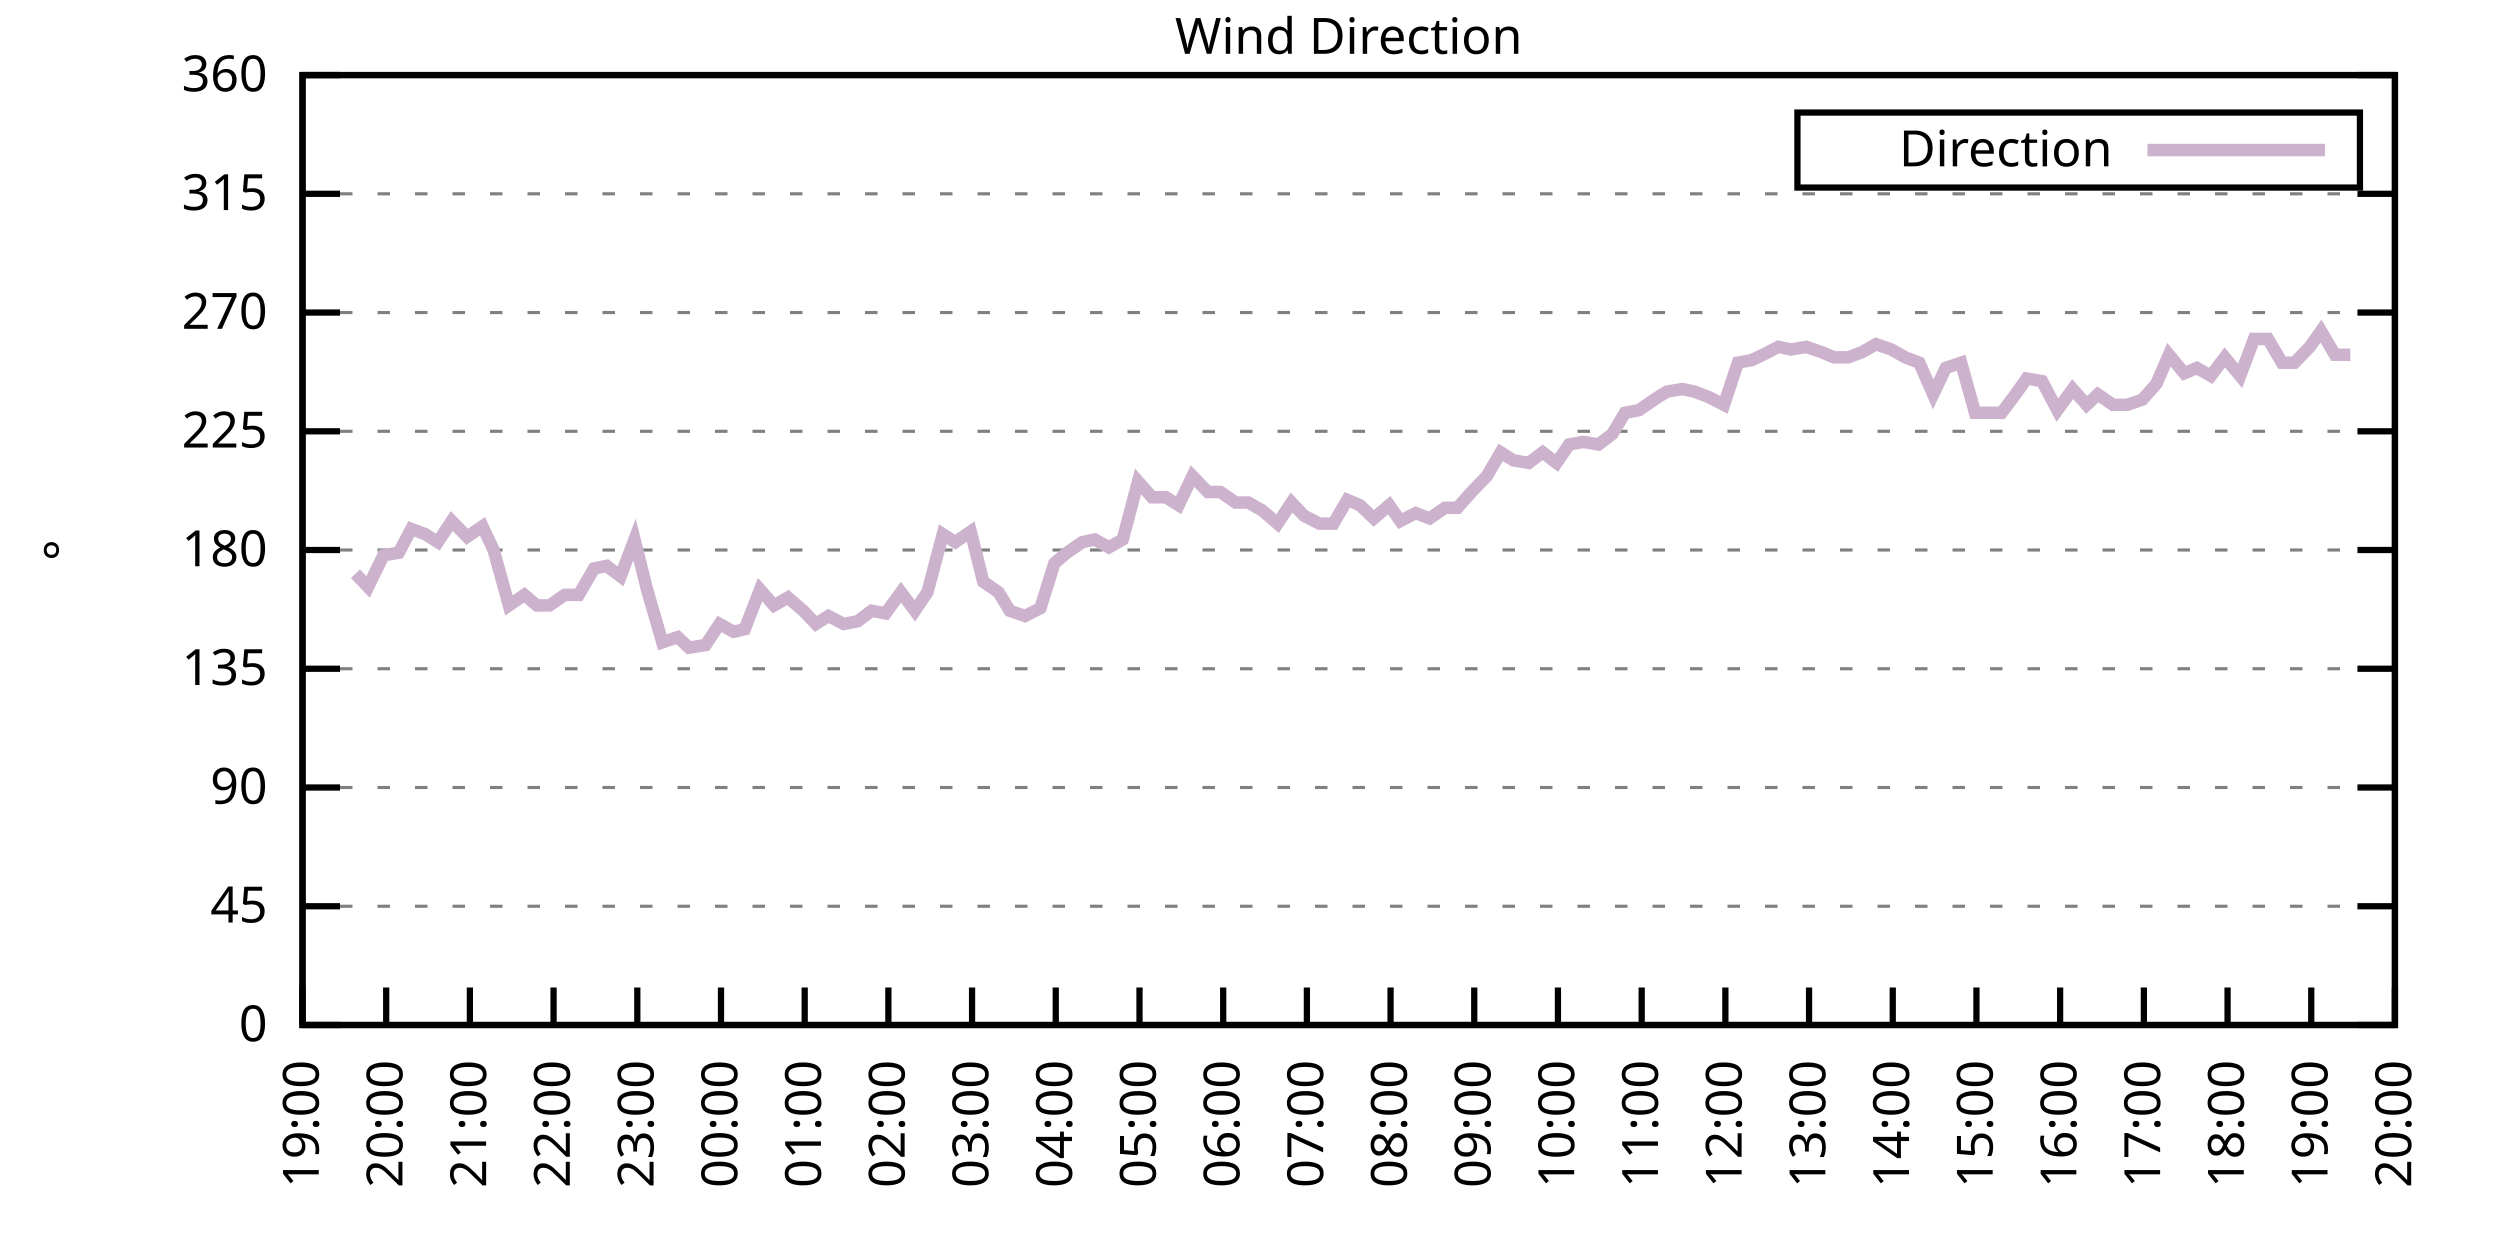
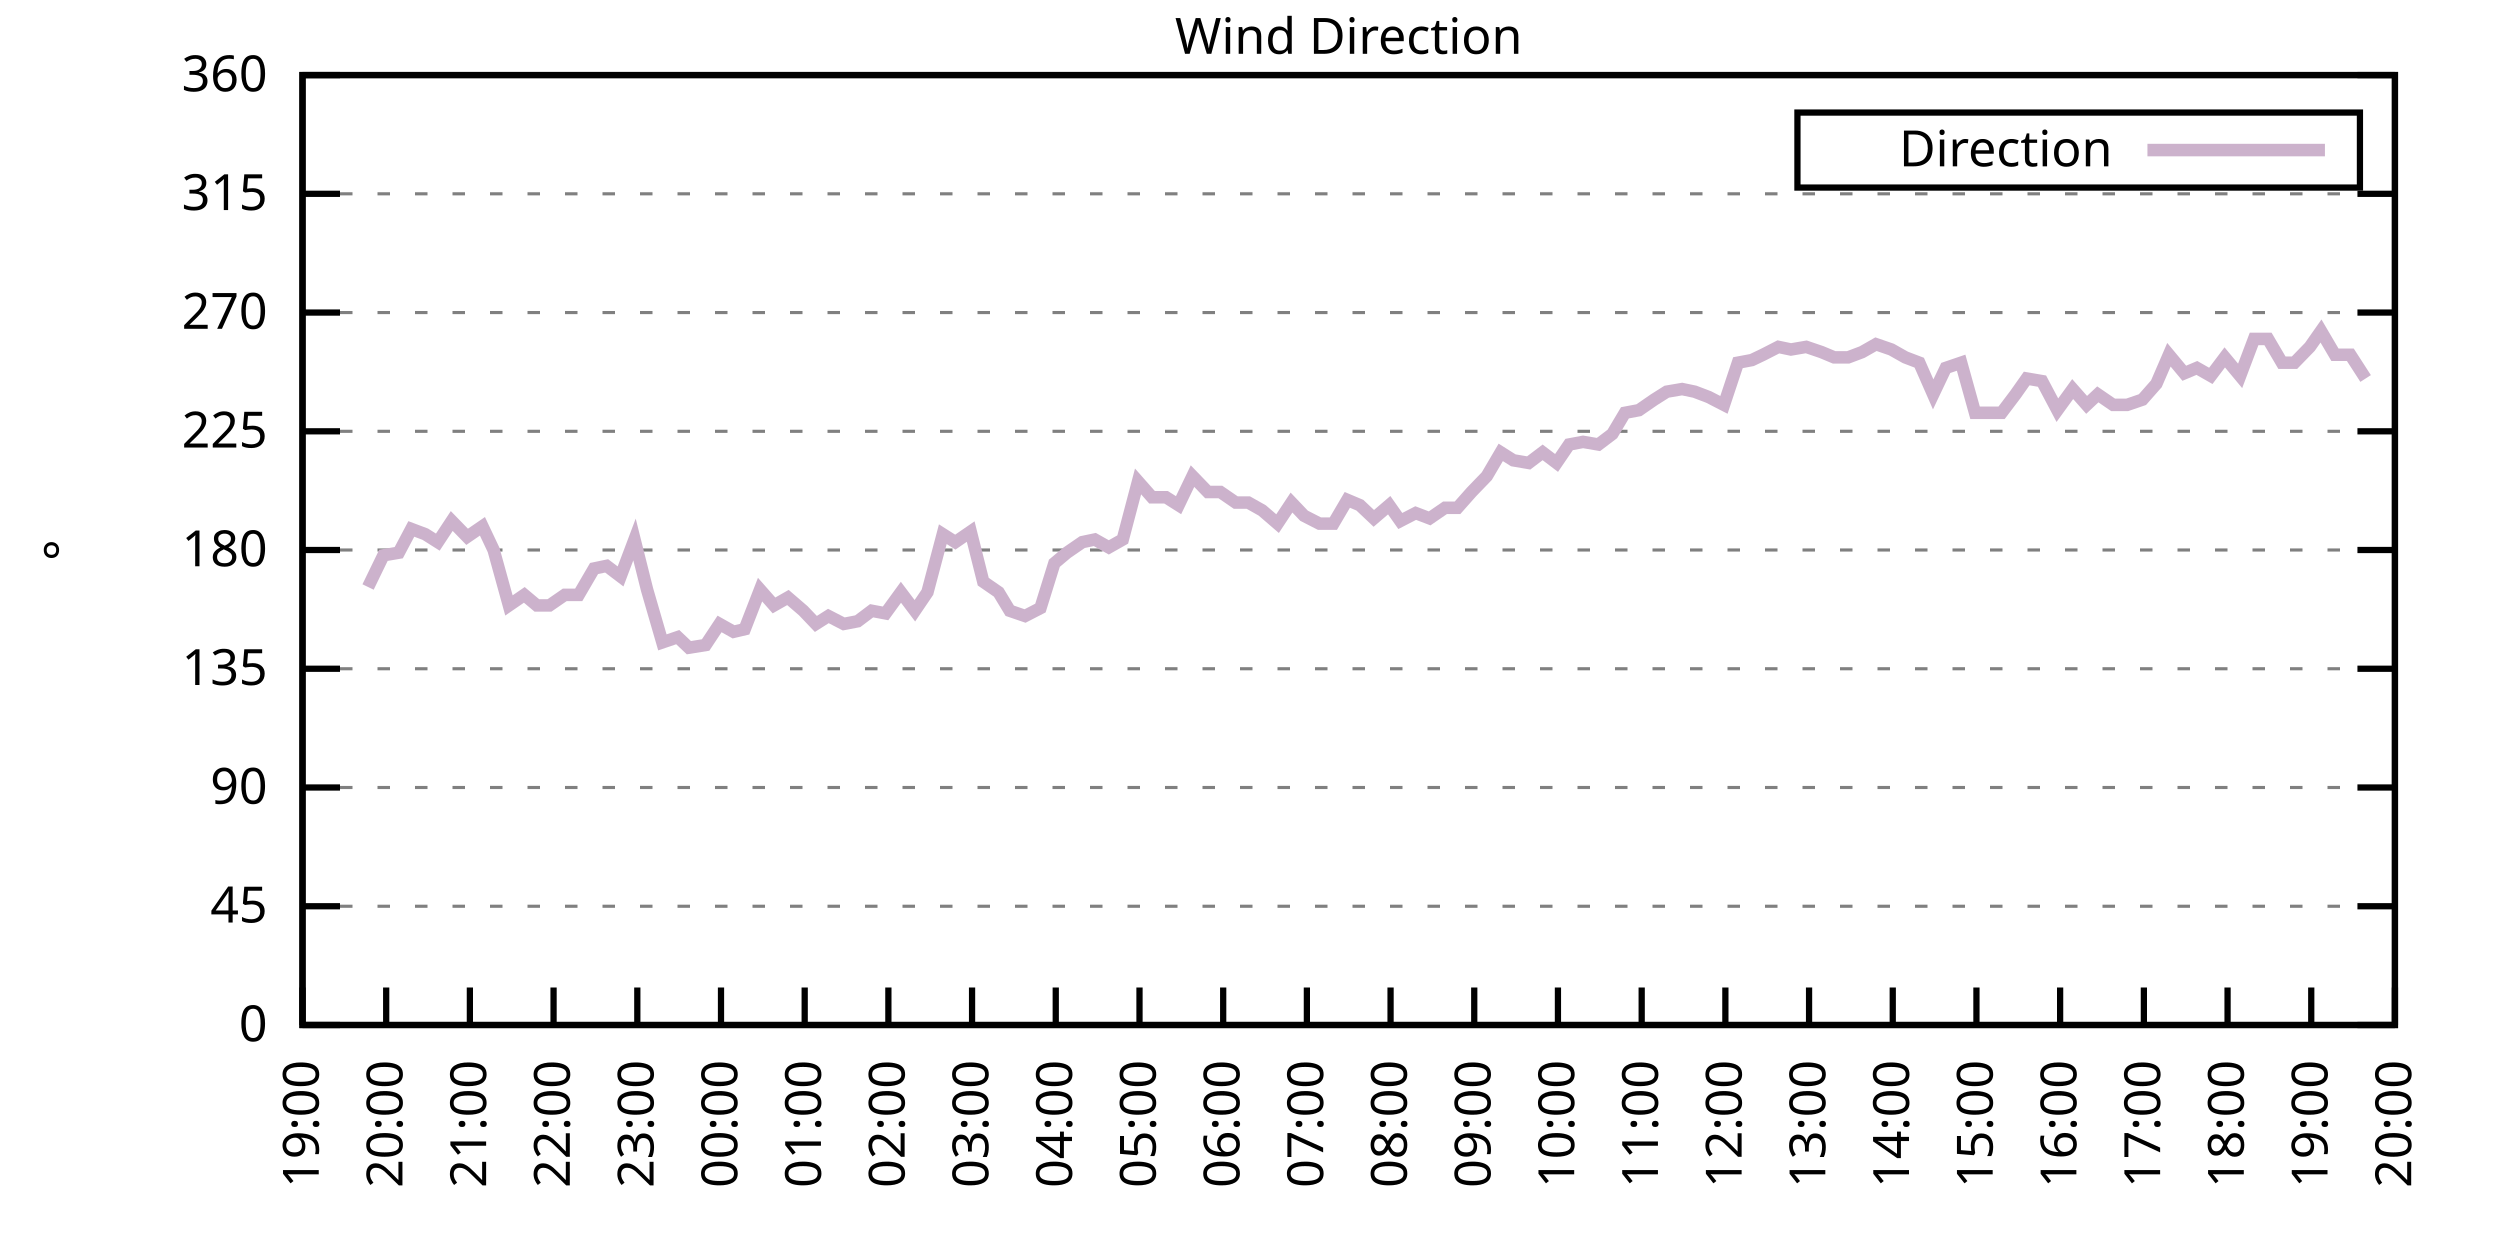
<svg xmlns="http://www.w3.org/2000/svg" xmlns:xlink="http://www.w3.org/1999/xlink" width="400" height="200" viewBox="0 0 400 200">
  <g id="gnuplot_canvas">
    <rect x="0" y="0" width="400" height="200" fill="none" />
    <defs>
      <circle id="gpDot" r="0.5" stroke-width="0.5" stroke="currentColor" />
      <path id="gpPt0" stroke-width="0.333" stroke="currentColor" d="M-1,0 h2 M0,-1 v2" />
      <path id="gpPt1" stroke-width="0.333" stroke="currentColor" d="M-1,-1 L1,1 M1,-1 L-1,1" />
      <path id="gpPt2" stroke-width="0.333" stroke="currentColor" d="M-1,0 L1,0 M0,-1 L0,1 M-1,-1 L1,1 M-1,1 L1,-1" />
      <rect id="gpPt3" stroke-width="0.333" stroke="currentColor" x="-1" y="-1" width="2" height="2" />
      <rect id="gpPt4" stroke-width="0.333" stroke="currentColor" fill="currentColor" x="-1" y="-1" width="2" height="2" />
      <circle id="gpPt5" stroke-width="0.333" stroke="currentColor" cx="0" cy="0" r="1" />
      <use xlink:href="#gpPt5" id="gpPt6" fill="currentColor" stroke="none" />
      <path id="gpPt7" stroke-width="0.333" stroke="currentColor" d="M0,-1.33 L-1.33,0.67 L1.33,0.67 z" />
      <use xlink:href="#gpPt7" id="gpPt8" fill="currentColor" stroke="none" />
      <use xlink:href="#gpPt7" id="gpPt9" stroke="currentColor" transform="rotate(180)" />
      <use xlink:href="#gpPt9" id="gpPt10" fill="currentColor" stroke="none" />
      <use xlink:href="#gpPt3" id="gpPt11" stroke="currentColor" transform="rotate(45)" />
      <use xlink:href="#gpPt11" id="gpPt12" fill="currentColor" stroke="none" />
      <path id="gpPt13" stroke-width="0.333" stroke="currentColor" d="M0,1.330 L1.265,0.411 L0.782,-1.067 L-0.782,-1.076 L-1.265,0.411 z" />
      <use xlink:href="#gpPt13" id="gpPt14" fill="currentColor" stroke="none" />
      <filter id="textbox" filterUnits="objectBoundingBox" x="0" y="0" height="1" width="1">
        <feFlood flood-color="white" flood-opacity="1" result="bgnd" />
        <feComposite in="SourceGraphic" in2="bgnd" operator="atop" />
      </filter>
      <filter id="greybox" filterUnits="objectBoundingBox" x="0" y="0" height="1" width="1">
        <feFlood flood-color="lightgrey" flood-opacity="1" result="grey" />
        <feComposite in="SourceGraphic" in2="grey" operator="atop" />
      </filter>
    </defs>
    <g fill="none" color="white" stroke="currentColor" stroke-width="1.00" stroke-linecap="butt" stroke-linejoin="miter">
</g>
    <g fill="none" color="black" stroke="currentColor" stroke-width="1.00" stroke-linecap="butt" stroke-linejoin="miter">
      <g stroke="none" shape-rendering="crispEdges">
        <polygon fill="rgb(255, 255, 255)" points="48.40,164.00 383.18,164.00 383.18,12.02 48.40,12.02 " />
      </g>
    </g>
    <g fill="none" color="black" stroke="currentColor" stroke-width="1.00" stroke-linecap="butt" stroke-linejoin="miter">
</g>
    <g fill="none" color="black" stroke="black" stroke-width="0.50" stroke-linecap="butt" stroke-linejoin="miter">
</g>
    <g fill="none" color="gray" stroke="currentColor" stroke-width="0.50" stroke-linecap="butt" stroke-linejoin="miter">
      <path stroke="gray" stroke-dasharray="2,4" class="gridline" d="M48.40,164.00 L383.19,164.00  " />
    </g>
    <g fill="none" color="gray" stroke="gray" stroke-width="1.00" stroke-linecap="butt" stroke-linejoin="miter">
</g>
    <g fill="none" color="black" stroke="currentColor" stroke-width="1.00" stroke-linecap="butt" stroke-linejoin="miter">
      <path stroke="black" d="M48.40,164.00 L54.40,164.00 M383.19,164.00 L377.19,164.00  " />
      <g transform="translate(42.80,166.60)" stroke="none" fill="black" font-family="Sans" font-size="8.00" text-anchor="end">
        <text>
          <tspan font-family="Sans"> 0</tspan>
        </text>
      </g>
    </g>
    <g fill="none" color="black" stroke="currentColor" stroke-width="1.00" stroke-linecap="butt" stroke-linejoin="miter">
</g>
    <g fill="none" color="black" stroke="black" stroke-width="0.50" stroke-linecap="butt" stroke-linejoin="miter">
</g>
    <g fill="none" color="gray" stroke="currentColor" stroke-width="0.50" stroke-linecap="butt" stroke-linejoin="miter">
      <path stroke="gray" stroke-dasharray="2,4" class="gridline" d="M48.40,145.00 L383.19,145.00  " />
    </g>
    <g fill="none" color="gray" stroke="gray" stroke-width="1.00" stroke-linecap="butt" stroke-linejoin="miter">
</g>
    <g fill="none" color="black" stroke="currentColor" stroke-width="1.00" stroke-linecap="butt" stroke-linejoin="miter">
      <path stroke="black" d="M48.40,145.00 L54.40,145.00 M383.19,145.00 L377.19,145.00  " />
      <g transform="translate(42.80,147.60)" stroke="none" fill="black" font-family="Sans" font-size="8.00" text-anchor="end">
        <text>
          <tspan font-family="Sans"> 45</tspan>
        </text>
      </g>
    </g>
    <g fill="none" color="black" stroke="currentColor" stroke-width="1.00" stroke-linecap="butt" stroke-linejoin="miter">
</g>
    <g fill="none" color="black" stroke="black" stroke-width="0.50" stroke-linecap="butt" stroke-linejoin="miter">
</g>
    <g fill="none" color="gray" stroke="currentColor" stroke-width="0.50" stroke-linecap="butt" stroke-linejoin="miter">
      <path stroke="gray" stroke-dasharray="2,4" class="gridline" d="M48.40,126.00 L383.19,126.00  " />
    </g>
    <g fill="none" color="gray" stroke="gray" stroke-width="1.00" stroke-linecap="butt" stroke-linejoin="miter">
</g>
    <g fill="none" color="black" stroke="currentColor" stroke-width="1.00" stroke-linecap="butt" stroke-linejoin="miter">
      <path stroke="black" d="M48.40,126.00 L54.40,126.00 M383.19,126.00 L377.19,126.00  " />
      <g transform="translate(42.80,128.60)" stroke="none" fill="black" font-family="Sans" font-size="8.00" text-anchor="end">
        <text>
          <tspan font-family="Sans"> 90</tspan>
        </text>
      </g>
    </g>
    <g fill="none" color="black" stroke="currentColor" stroke-width="1.00" stroke-linecap="butt" stroke-linejoin="miter">
</g>
    <g fill="none" color="black" stroke="black" stroke-width="0.50" stroke-linecap="butt" stroke-linejoin="miter">
</g>
    <g fill="none" color="gray" stroke="currentColor" stroke-width="0.50" stroke-linecap="butt" stroke-linejoin="miter">
      <path stroke="gray" stroke-dasharray="2,4" class="gridline" d="M48.40,107.00 L383.19,107.00  " />
    </g>
    <g fill="none" color="gray" stroke="gray" stroke-width="1.00" stroke-linecap="butt" stroke-linejoin="miter">
</g>
    <g fill="none" color="black" stroke="currentColor" stroke-width="1.00" stroke-linecap="butt" stroke-linejoin="miter">
      <path stroke="black" d="M48.40,107.00 L54.40,107.00 M383.19,107.00 L377.19,107.00  " />
      <g transform="translate(42.80,109.60)" stroke="none" fill="black" font-family="Sans" font-size="8.00" text-anchor="end">
        <text>
          <tspan font-family="Sans"> 135</tspan>
        </text>
      </g>
    </g>
    <g fill="none" color="black" stroke="currentColor" stroke-width="1.00" stroke-linecap="butt" stroke-linejoin="miter">
</g>
    <g fill="none" color="black" stroke="black" stroke-width="0.50" stroke-linecap="butt" stroke-linejoin="miter">
</g>
    <g fill="none" color="gray" stroke="currentColor" stroke-width="0.50" stroke-linecap="butt" stroke-linejoin="miter">
      <path stroke="gray" stroke-dasharray="2,4" class="gridline" d="M48.40,88.00 L383.19,88.00  " />
    </g>
    <g fill="none" color="gray" stroke="gray" stroke-width="1.00" stroke-linecap="butt" stroke-linejoin="miter">
</g>
    <g fill="none" color="black" stroke="currentColor" stroke-width="1.00" stroke-linecap="butt" stroke-linejoin="miter">
      <path stroke="black" d="M48.40,88.00 L54.40,88.00 M383.19,88.00 L377.19,88.00  " />
      <g transform="translate(42.80,90.60)" stroke="none" fill="black" font-family="Sans" font-size="8.00" text-anchor="end">
        <text>
          <tspan font-family="Sans"> 180</tspan>
        </text>
      </g>
    </g>
    <g fill="none" color="black" stroke="currentColor" stroke-width="1.00" stroke-linecap="butt" stroke-linejoin="miter">
</g>
    <g fill="none" color="black" stroke="black" stroke-width="0.50" stroke-linecap="butt" stroke-linejoin="miter">
</g>
    <g fill="none" color="gray" stroke="currentColor" stroke-width="0.50" stroke-linecap="butt" stroke-linejoin="miter">
      <path stroke="gray" stroke-dasharray="2,4" class="gridline" d="M48.40,69.01 L383.19,69.01  " />
    </g>
    <g fill="none" color="gray" stroke="gray" stroke-width="1.00" stroke-linecap="butt" stroke-linejoin="miter">
</g>
    <g fill="none" color="black" stroke="currentColor" stroke-width="1.00" stroke-linecap="butt" stroke-linejoin="miter">
      <path stroke="black" d="M48.40,69.01 L54.40,69.01 M383.19,69.01 L377.19,69.01  " />
      <g transform="translate(42.80,71.61)" stroke="none" fill="black" font-family="Sans" font-size="8.00" text-anchor="end">
        <text>
          <tspan font-family="Sans"> 225</tspan>
        </text>
      </g>
    </g>
    <g fill="none" color="black" stroke="currentColor" stroke-width="1.00" stroke-linecap="butt" stroke-linejoin="miter">
</g>
    <g fill="none" color="black" stroke="black" stroke-width="0.50" stroke-linecap="butt" stroke-linejoin="miter">
</g>
    <g fill="none" color="gray" stroke="currentColor" stroke-width="0.50" stroke-linecap="butt" stroke-linejoin="miter">
      <path stroke="gray" stroke-dasharray="2,4" class="gridline" d="M48.40,50.01 L383.19,50.01  " />
    </g>
    <g fill="none" color="gray" stroke="gray" stroke-width="1.00" stroke-linecap="butt" stroke-linejoin="miter">
</g>
    <g fill="none" color="black" stroke="currentColor" stroke-width="1.00" stroke-linecap="butt" stroke-linejoin="miter">
      <path stroke="black" d="M48.40,50.01 L54.40,50.01 M383.19,50.01 L377.19,50.01  " />
      <g transform="translate(42.80,52.61)" stroke="none" fill="black" font-family="Sans" font-size="8.00" text-anchor="end">
        <text>
          <tspan font-family="Sans"> 270</tspan>
        </text>
      </g>
    </g>
    <g fill="none" color="black" stroke="currentColor" stroke-width="1.00" stroke-linecap="butt" stroke-linejoin="miter">
</g>
    <g fill="none" color="black" stroke="black" stroke-width="0.50" stroke-linecap="butt" stroke-linejoin="miter">
</g>
    <g fill="none" color="gray" stroke="currentColor" stroke-width="0.50" stroke-linecap="butt" stroke-linejoin="miter">
      <path stroke="gray" stroke-dasharray="2,4" class="gridline" d="M48.40,31.01 L383.19,31.01  " />
    </g>
    <g fill="none" color="gray" stroke="gray" stroke-width="1.00" stroke-linecap="butt" stroke-linejoin="miter">
</g>
    <g fill="none" color="black" stroke="currentColor" stroke-width="1.00" stroke-linecap="butt" stroke-linejoin="miter">
      <path stroke="black" d="M48.40,31.01 L54.40,31.01 M383.19,31.01 L377.19,31.01  " />
      <g transform="translate(42.80,33.61)" stroke="none" fill="black" font-family="Sans" font-size="8.00" text-anchor="end">
        <text>
          <tspan font-family="Sans"> 315</tspan>
        </text>
      </g>
    </g>
    <g fill="none" color="black" stroke="currentColor" stroke-width="1.00" stroke-linecap="butt" stroke-linejoin="miter">
</g>
    <g fill="none" color="black" stroke="black" stroke-width="0.50" stroke-linecap="butt" stroke-linejoin="miter">
</g>
    <g fill="none" color="gray" stroke="currentColor" stroke-width="0.50" stroke-linecap="butt" stroke-linejoin="miter">
      <path stroke="gray" stroke-dasharray="2,4" class="gridline" d="M48.40,12.01 L383.19,12.01  " />
    </g>
    <g fill="none" color="gray" stroke="gray" stroke-width="1.00" stroke-linecap="butt" stroke-linejoin="miter">
</g>
    <g fill="none" color="black" stroke="currentColor" stroke-width="1.00" stroke-linecap="butt" stroke-linejoin="miter">
      <path stroke="black" d="M48.40,12.01 L54.40,12.01 M383.19,12.01 L377.19,12.01  " />
      <g transform="translate(42.80,14.61)" stroke="none" fill="black" font-family="Sans" font-size="8.00" text-anchor="end">
        <text>
          <tspan font-family="Sans"> 360</tspan>
        </text>
      </g>
    </g>
    <g fill="none" color="black" stroke="currentColor" stroke-width="1.00" stroke-linecap="butt" stroke-linejoin="miter">
      <path stroke="black" d="M48.40,164.00 L48.40,158.00  " />
      <g transform="translate(51.00,169.60) rotate(270.00)" stroke="none" fill="black" font-family="Sans" font-size="8.00" text-anchor="end">
        <text>
          <tspan font-family="Sans">19:00</tspan>
        </text>
      </g>
    </g>
    <g fill="none" color="black" stroke="currentColor" stroke-width="1.00" stroke-linecap="butt" stroke-linejoin="miter">
      <path stroke="black" d="M61.79,164.00 L61.79,158.00  " />
      <g transform="translate(64.39,169.60) rotate(270.00)" stroke="none" fill="black" font-family="Sans" font-size="8.00" text-anchor="end">
        <text>
          <tspan font-family="Sans">20:00</tspan>
        </text>
      </g>
    </g>
    <g fill="none" color="black" stroke="currentColor" stroke-width="1.00" stroke-linecap="butt" stroke-linejoin="miter">
      <path stroke="black" d="M75.18,164.00 L75.18,158.00  " />
      <g transform="translate(77.78,169.60) rotate(270.00)" stroke="none" fill="black" font-family="Sans" font-size="8.00" text-anchor="end">
        <text>
          <tspan font-family="Sans">21:00</tspan>
        </text>
      </g>
    </g>
    <g fill="none" color="black" stroke="currentColor" stroke-width="1.00" stroke-linecap="butt" stroke-linejoin="miter">
      <path stroke="black" d="M88.57,164.00 L88.57,158.00  " />
      <g transform="translate(91.17,169.60) rotate(270.00)" stroke="none" fill="black" font-family="Sans" font-size="8.00" text-anchor="end">
        <text>
          <tspan font-family="Sans">22:00</tspan>
        </text>
      </g>
    </g>
    <g fill="none" color="black" stroke="currentColor" stroke-width="1.00" stroke-linecap="butt" stroke-linejoin="miter">
      <path stroke="black" d="M101.97,164.00 L101.97,158.00  " />
      <g transform="translate(104.57,169.60) rotate(270.00)" stroke="none" fill="black" font-family="Sans" font-size="8.00" text-anchor="end">
        <text>
          <tspan font-family="Sans">23:00</tspan>
        </text>
      </g>
    </g>
    <g fill="none" color="black" stroke="currentColor" stroke-width="1.00" stroke-linecap="butt" stroke-linejoin="miter">
      <path stroke="black" d="M115.36,164.00 L115.36,158.00  " />
      <g transform="translate(117.96,169.60) rotate(270.00)" stroke="none" fill="black" font-family="Sans" font-size="8.00" text-anchor="end">
        <text>
          <tspan font-family="Sans">00:00</tspan>
        </text>
      </g>
    </g>
    <g fill="none" color="black" stroke="currentColor" stroke-width="1.00" stroke-linecap="butt" stroke-linejoin="miter">
      <path stroke="black" d="M128.75,164.00 L128.75,158.00  " />
      <g transform="translate(131.35,169.60) rotate(270.00)" stroke="none" fill="black" font-family="Sans" font-size="8.00" text-anchor="end">
        <text>
          <tspan font-family="Sans">01:00</tspan>
        </text>
      </g>
    </g>
    <g fill="none" color="black" stroke="currentColor" stroke-width="1.00" stroke-linecap="butt" stroke-linejoin="miter">
      <path stroke="black" d="M142.14,164.00 L142.14,158.00  " />
      <g transform="translate(144.74,169.60) rotate(270.00)" stroke="none" fill="black" font-family="Sans" font-size="8.00" text-anchor="end">
        <text>
          <tspan font-family="Sans">02:00</tspan>
        </text>
      </g>
    </g>
    <g fill="none" color="black" stroke="currentColor" stroke-width="1.00" stroke-linecap="butt" stroke-linejoin="miter">
      <path stroke="black" d="M155.53,164.00 L155.53,158.00  " />
      <g transform="translate(158.13,169.60) rotate(270.00)" stroke="none" fill="black" font-family="Sans" font-size="8.00" text-anchor="end">
        <text>
          <tspan font-family="Sans">03:00</tspan>
        </text>
      </g>
    </g>
    <g fill="none" color="black" stroke="currentColor" stroke-width="1.00" stroke-linecap="butt" stroke-linejoin="miter">
      <path stroke="black" d="M168.92,164.00 L168.92,158.00  " />
      <g transform="translate(171.52,169.60) rotate(270.00)" stroke="none" fill="black" font-family="Sans" font-size="8.00" text-anchor="end">
        <text>
          <tspan font-family="Sans">04:00</tspan>
        </text>
      </g>
    </g>
    <g fill="none" color="black" stroke="currentColor" stroke-width="1.00" stroke-linecap="butt" stroke-linejoin="miter">
      <path stroke="black" d="M182.32,164.00 L182.32,158.00  " />
      <g transform="translate(184.92,169.60) rotate(270.00)" stroke="none" fill="black" font-family="Sans" font-size="8.00" text-anchor="end">
        <text>
          <tspan font-family="Sans">05:00</tspan>
        </text>
      </g>
    </g>
    <g fill="none" color="black" stroke="currentColor" stroke-width="1.00" stroke-linecap="butt" stroke-linejoin="miter">
      <path stroke="black" d="M195.71,164.00 L195.71,158.00  " />
      <g transform="translate(198.31,169.60) rotate(270.00)" stroke="none" fill="black" font-family="Sans" font-size="8.00" text-anchor="end">
        <text>
          <tspan font-family="Sans">06:00</tspan>
        </text>
      </g>
    </g>
    <g fill="none" color="black" stroke="currentColor" stroke-width="1.00" stroke-linecap="butt" stroke-linejoin="miter">
      <path stroke="black" d="M209.10,164.00 L209.10,158.00  " />
      <g transform="translate(211.70,169.60) rotate(270.00)" stroke="none" fill="black" font-family="Sans" font-size="8.00" text-anchor="end">
        <text>
          <tspan font-family="Sans">07:00</tspan>
        </text>
      </g>
    </g>
    <g fill="none" color="black" stroke="currentColor" stroke-width="1.00" stroke-linecap="butt" stroke-linejoin="miter">
      <path stroke="black" d="M222.49,164.00 L222.49,158.00  " />
      <g transform="translate(225.09,169.60) rotate(270.00)" stroke="none" fill="black" font-family="Sans" font-size="8.00" text-anchor="end">
        <text>
          <tspan font-family="Sans">08:00</tspan>
        </text>
      </g>
    </g>
    <g fill="none" color="black" stroke="currentColor" stroke-width="1.00" stroke-linecap="butt" stroke-linejoin="miter">
      <path stroke="black" d="M235.88,164.00 L235.88,158.00  " />
      <g transform="translate(238.48,169.60) rotate(270.00)" stroke="none" fill="black" font-family="Sans" font-size="8.00" text-anchor="end">
        <text>
          <tspan font-family="Sans">09:00</tspan>
        </text>
      </g>
    </g>
    <g fill="none" color="black" stroke="currentColor" stroke-width="1.00" stroke-linecap="butt" stroke-linejoin="miter">
      <path stroke="black" d="M249.27,164.00 L249.27,158.00  " />
      <g transform="translate(251.87,169.60) rotate(270.00)" stroke="none" fill="black" font-family="Sans" font-size="8.00" text-anchor="end">
        <text>
          <tspan font-family="Sans">10:00</tspan>
        </text>
      </g>
    </g>
    <g fill="none" color="black" stroke="currentColor" stroke-width="1.00" stroke-linecap="butt" stroke-linejoin="miter">
      <path stroke="black" d="M262.67,164.00 L262.67,158.00  " />
      <g transform="translate(265.27,169.60) rotate(270.00)" stroke="none" fill="black" font-family="Sans" font-size="8.00" text-anchor="end">
        <text>
          <tspan font-family="Sans">11:00</tspan>
        </text>
      </g>
    </g>
    <g fill="none" color="black" stroke="currentColor" stroke-width="1.00" stroke-linecap="butt" stroke-linejoin="miter">
      <path stroke="black" d="M276.06,164.00 L276.06,158.00  " />
      <g transform="translate(278.66,169.60) rotate(270.00)" stroke="none" fill="black" font-family="Sans" font-size="8.00" text-anchor="end">
        <text>
          <tspan font-family="Sans">12:00</tspan>
        </text>
      </g>
    </g>
    <g fill="none" color="black" stroke="currentColor" stroke-width="1.00" stroke-linecap="butt" stroke-linejoin="miter">
      <path stroke="black" d="M289.45,164.00 L289.45,158.00  " />
      <g transform="translate(292.05,169.60) rotate(270.00)" stroke="none" fill="black" font-family="Sans" font-size="8.00" text-anchor="end">
        <text>
          <tspan font-family="Sans">13:00</tspan>
        </text>
      </g>
    </g>
    <g fill="none" color="black" stroke="currentColor" stroke-width="1.00" stroke-linecap="butt" stroke-linejoin="miter">
      <path stroke="black" d="M302.84,164.00 L302.84,158.00  " />
      <g transform="translate(305.44,169.60) rotate(270.00)" stroke="none" fill="black" font-family="Sans" font-size="8.00" text-anchor="end">
        <text>
          <tspan font-family="Sans">14:00</tspan>
        </text>
      </g>
    </g>
    <g fill="none" color="black" stroke="currentColor" stroke-width="1.00" stroke-linecap="butt" stroke-linejoin="miter">
      <path stroke="black" d="M316.23,164.00 L316.23,158.00  " />
      <g transform="translate(318.83,169.60) rotate(270.00)" stroke="none" fill="black" font-family="Sans" font-size="8.00" text-anchor="end">
        <text>
          <tspan font-family="Sans">15:00</tspan>
        </text>
      </g>
    </g>
    <g fill="none" color="black" stroke="currentColor" stroke-width="1.00" stroke-linecap="butt" stroke-linejoin="miter">
      <path stroke="black" d="M329.62,164.00 L329.62,158.00  " />
      <g transform="translate(332.22,169.60) rotate(270.00)" stroke="none" fill="black" font-family="Sans" font-size="8.00" text-anchor="end">
        <text>
          <tspan font-family="Sans">16:00</tspan>
        </text>
      </g>
    </g>
    <g fill="none" color="black" stroke="currentColor" stroke-width="1.00" stroke-linecap="butt" stroke-linejoin="miter">
      <path stroke="black" d="M343.02,164.00 L343.02,158.00  " />
      <g transform="translate(345.62,169.60) rotate(270.00)" stroke="none" fill="black" font-family="Sans" font-size="8.00" text-anchor="end">
        <text>
          <tspan font-family="Sans">17:00</tspan>
        </text>
      </g>
    </g>
    <g fill="none" color="black" stroke="currentColor" stroke-width="1.00" stroke-linecap="butt" stroke-linejoin="miter">
      <path stroke="black" d="M356.41,164.00 L356.41,158.00  " />
      <g transform="translate(359.01,169.60) rotate(270.00)" stroke="none" fill="black" font-family="Sans" font-size="8.00" text-anchor="end">
        <text>
          <tspan font-family="Sans">18:00</tspan>
        </text>
      </g>
    </g>
    <g fill="none" color="black" stroke="currentColor" stroke-width="1.00" stroke-linecap="butt" stroke-linejoin="miter">
      <path stroke="black" d="M369.80,164.00 L369.80,158.00  " />
      <g transform="translate(372.40,169.60) rotate(270.00)" stroke="none" fill="black" font-family="Sans" font-size="8.00" text-anchor="end">
        <text>
          <tspan font-family="Sans">19:00</tspan>
        </text>
      </g>
    </g>
    <g fill="none" color="black" stroke="currentColor" stroke-width="1.00" stroke-linecap="butt" stroke-linejoin="miter">
      <path stroke="black" d="M383.19,164.00 L383.19,158.00  " />
      <g transform="translate(385.79,169.60) rotate(270.00)" stroke="none" fill="black" font-family="Sans" font-size="8.00" text-anchor="end">
        <text>
          <tspan font-family="Sans">20:00</tspan>
        </text>
      </g>
    </g>
    <g fill="none" color="black" stroke="currentColor" stroke-width="1.00" stroke-linecap="butt" stroke-linejoin="miter">
</g>
    <g fill="none" color="black" stroke="currentColor" stroke-width="1.00" stroke-linecap="butt" stroke-linejoin="miter">
      <path stroke="black" d="M48.40,12.01 L48.40,164.00 L383.19,164.00 L383.19,12.01 L48.40,12.01 Z  " />
    </g>
    <g fill="none" color="black" stroke="currentColor" stroke-width="1.00" stroke-linecap="butt" stroke-linejoin="miter">
</g>
    <g fill="none" color="black" stroke="currentColor" stroke-width="1.00" stroke-linecap="butt" stroke-linejoin="miter">
      <path stroke="black" d="M287.59,30.01 L287.59,18.01 L377.59,18.01 L377.59,30.01 L287.59,30.01 Z  " />
    </g>
    <g id="Wind_direction_plot_1">
      <g fill="none" color="white" stroke="black" stroke-width="2.00" stroke-linecap="butt" stroke-linejoin="miter">
</g>
      <g fill="none" color="black" stroke="currentColor" stroke-width="2.00" stroke-linecap="butt" stroke-linejoin="miter">
        <g transform="translate(337.99,26.61)" stroke="none" fill="black" font-family="Sans" font-size="8.00" text-anchor="end">
          <text>
            <tspan font-family="Sans">Direction</tspan>
          </text>
        </g>
      </g>
      <g fill="none" color="black" stroke="currentColor" stroke-width="2.00" stroke-linecap="butt" stroke-linejoin="miter">
-         <path stroke="rgb(204, 178, 204)" d="M343.59,24.01 L371.99,24.01 M56.88,91.80 L58.89,93.92 L61.35,88.85 L63.80,88.43 L65.81,84.63 L68.04,85.47   L70.05,86.74 L72.28,83.36 L74.74,85.89 L77.19,84.21 L78.98,88.00 L81.43,96.87 L83.89,95.18 L85.90,96.87   L87.91,96.87 L90.36,95.18 L92.59,95.18 L95.05,90.96 L97.06,90.54 L99.29,92.23 L101.52,86.32 L103.53,94.34   L105.98,102.78 L108.44,101.94 L110.22,103.63 L112.90,103.20 L115.13,99.83 L117.37,101.09 L119.15,100.67 L121.61,94.34   L123.84,96.87 L126.07,95.60 L128.53,97.72 L130.54,99.83 L132.54,98.56 L135.00,99.83 L137.23,99.40 L139.46,97.72   L141.69,98.14 L144.15,94.76 L146.38,97.72 L148.39,94.76 L150.85,85.47 L152.85,86.74 L155.31,85.05 L157.32,93.07   L159.77,94.76 L161.56,97.72 L164.01,98.56 L166.47,97.29 L168.70,90.12 L170.71,88.43 L173.17,86.74 L175.17,86.32   L177.41,87.58 L179.64,86.32 L182.09,77.03 L184.32,79.56 L186.56,79.56 L188.57,80.83 L190.80,76.18 L193.25,78.72   L195.26,78.72 L197.72,80.41 L199.73,80.41 L201.96,81.67 L204.41,83.78 L206.64,80.41 L208.65,82.52 L211.11,83.78   L213.34,83.78 L215.57,79.98 L217.58,80.83 L219.81,82.94 L222.27,80.83 L224.05,83.36 L226.51,82.09 L228.74,82.94   L231.20,81.25 L233.20,81.25 L235.44,78.72 L237.89,76.18 L240.12,72.38 L242.13,73.65 L244.59,74.07 L246.82,72.38   L249.05,74.07 L251.06,71.12 L253.29,70.70 L255.75,71.12 L257.98,69.43 L259.99,66.05 L262.22,65.63 L264.67,63.94   L266.68,62.67 L269.14,62.25 L271.15,62.67 L273.38,63.52 L275.83,64.78 L278.07,58.03 L280.30,57.61 L282.08,56.76   L284.54,55.50 L286.55,55.92 L289.00,55.50 L291.46,56.34 L293.47,57.18 L295.70,57.18 L297.93,56.34 L300.16,55.07   L302.62,55.92 L304.85,57.18 L307.08,58.03 L309.31,63.10 L311.32,58.87 L313.78,58.03 L316.01,66.05 L320.25,66.05   L322.48,63.10 L324.27,60.56 L326.72,60.98 L329.18,65.63 L331.63,62.25 L333.86,64.78 L335.65,63.10 L338.10,64.78   L340.34,64.78 L342.79,63.94 L345.02,61.41 L347.03,56.76 L349.49,59.72 L351.50,58.87 L353.73,60.14 L355.96,57.18   L358.42,60.14 L360.65,54.23 L362.88,54.23 L365.11,58.03 L367.12,58.03 L369.58,55.50 L371.36,52.96 L373.59,56.76   L376.05,56.76  " />
+         <path stroke="rgb(204, 178, 204)" d="M343.59,24.01 L371.99,24.01 M58.89,93.92 L61.35,88.85 L63.80,88.43 L65.81,84.63 L68.04,85.47 L70.05,86.74   L72.28,83.36 L74.74,85.89 L77.19,84.21 L78.98,88.00 L81.43,96.87 L83.89,95.18 L85.90,96.87 L87.91,96.87   L90.36,95.18 L92.59,95.18 L95.05,90.96 L97.06,90.54 L99.29,92.23 L101.52,86.32 L103.53,94.34 L105.98,102.78   L108.44,101.94 L110.22,103.63 L112.90,103.20 L115.13,99.83 L117.37,101.09 L119.15,100.67 L121.61,94.34 L123.84,96.87   L126.07,95.60 L128.53,97.72 L130.54,99.83 L132.54,98.56 L135.00,99.83 L137.23,99.40 L139.46,97.72 L141.69,98.14   L144.15,94.76 L146.38,97.72 L148.39,94.76 L150.85,85.47 L152.85,86.74 L155.31,85.05 L157.32,93.07 L159.77,94.76   L161.56,97.72 L164.01,98.56 L166.47,97.29 L168.70,90.12 L170.71,88.43 L173.17,86.74 L175.17,86.32 L177.41,87.58   L179.64,86.32 L182.09,77.03 L184.32,79.56 L186.56,79.56 L188.57,80.83 L190.80,76.18 L193.25,78.72 L195.26,78.72   L197.72,80.41 L199.73,80.41 L201.96,81.67 L204.41,83.78 L206.64,80.41 L208.65,82.52 L211.11,83.78 L213.34,83.78   L215.57,79.98 L217.58,80.83 L219.81,82.94 L222.27,80.83 L224.05,83.36 L226.51,82.09 L228.74,82.94 L231.20,81.25   L233.20,81.25 L235.44,78.72 L237.89,76.18 L240.12,72.38 L242.13,73.65 L244.59,74.07 L246.82,72.38 L249.05,74.07   L251.06,71.12 L253.29,70.70 L255.75,71.12 L257.98,69.43 L259.99,66.05 L262.22,65.63 L264.67,63.94 L266.68,62.67   L269.14,62.25 L271.15,62.67 L273.38,63.52 L275.83,64.78 L278.07,58.03 L280.30,57.61 L282.08,56.76 L284.54,55.50   L286.55,55.92 L289.00,55.50 L291.46,56.34 L293.47,57.18 L295.70,57.18 L297.93,56.34 L300.16,55.07 L302.62,55.92   L304.85,57.18 L307.08,58.03 L309.31,63.10 L311.32,58.87 L313.78,58.03 L316.01,66.05 L320.25,66.05 L322.48,63.10   L324.27,60.56 L326.72,60.98 L329.18,65.63 L331.63,62.25 L333.86,64.78 L335.65,63.10 L338.10,64.78 L340.34,64.78   L342.79,63.94 L345.02,61.41 L347.03,56.76 L349.49,59.72 L351.50,58.87 L353.73,60.14 L355.96,57.18 L358.42,60.14   L360.65,54.23 L362.88,54.23 L365.11,58.03 L367.12,58.03 L369.58,55.50 L371.36,52.96 L373.59,56.76 L376.05,56.76   L378.50,60.56  " />
      </g>
    </g>
    <g fill="none" color="black" stroke="currentColor" stroke-width="2.00" stroke-linecap="butt" stroke-linejoin="miter">
</g>
    <g fill="none" color="black" stroke="black" stroke-width="1.00" stroke-linecap="butt" stroke-linejoin="miter">
</g>
    <g fill="none" color="black" stroke="currentColor" stroke-width="1.00" stroke-linecap="butt" stroke-linejoin="miter">
      <path stroke="black" d="M48.40,12.01 L48.40,164.00 L383.19,164.00 L383.19,12.01 L48.40,12.01 Z  " />
      <g transform="translate(12.80,88.01) rotate(270.00)" stroke="none" fill="black" font-family="Sans" font-size="8.00" text-anchor="middle">
        <text>
          <tspan font-family="Sans">°</tspan>
        </text>
      </g>
    </g>
    <g fill="none" color="black" stroke="currentColor" stroke-width="1.00" stroke-linecap="butt" stroke-linejoin="miter">
</g>
    <g fill="none" color="black" stroke="currentColor" stroke-width="1.00" stroke-linecap="butt" stroke-linejoin="miter">
      <g transform="translate(215.79,8.61)" stroke="none" fill="black" font-family="Sans" font-size="8.00" text-anchor="middle">
        <text>
          <tspan font-family="Sans">Wind Direction</tspan>
        </text>
      </g>
    </g>
    <g fill="none" color="black" stroke="currentColor" stroke-width="1.00" stroke-linecap="butt" stroke-linejoin="miter">
</g>
  </g>
</svg>
